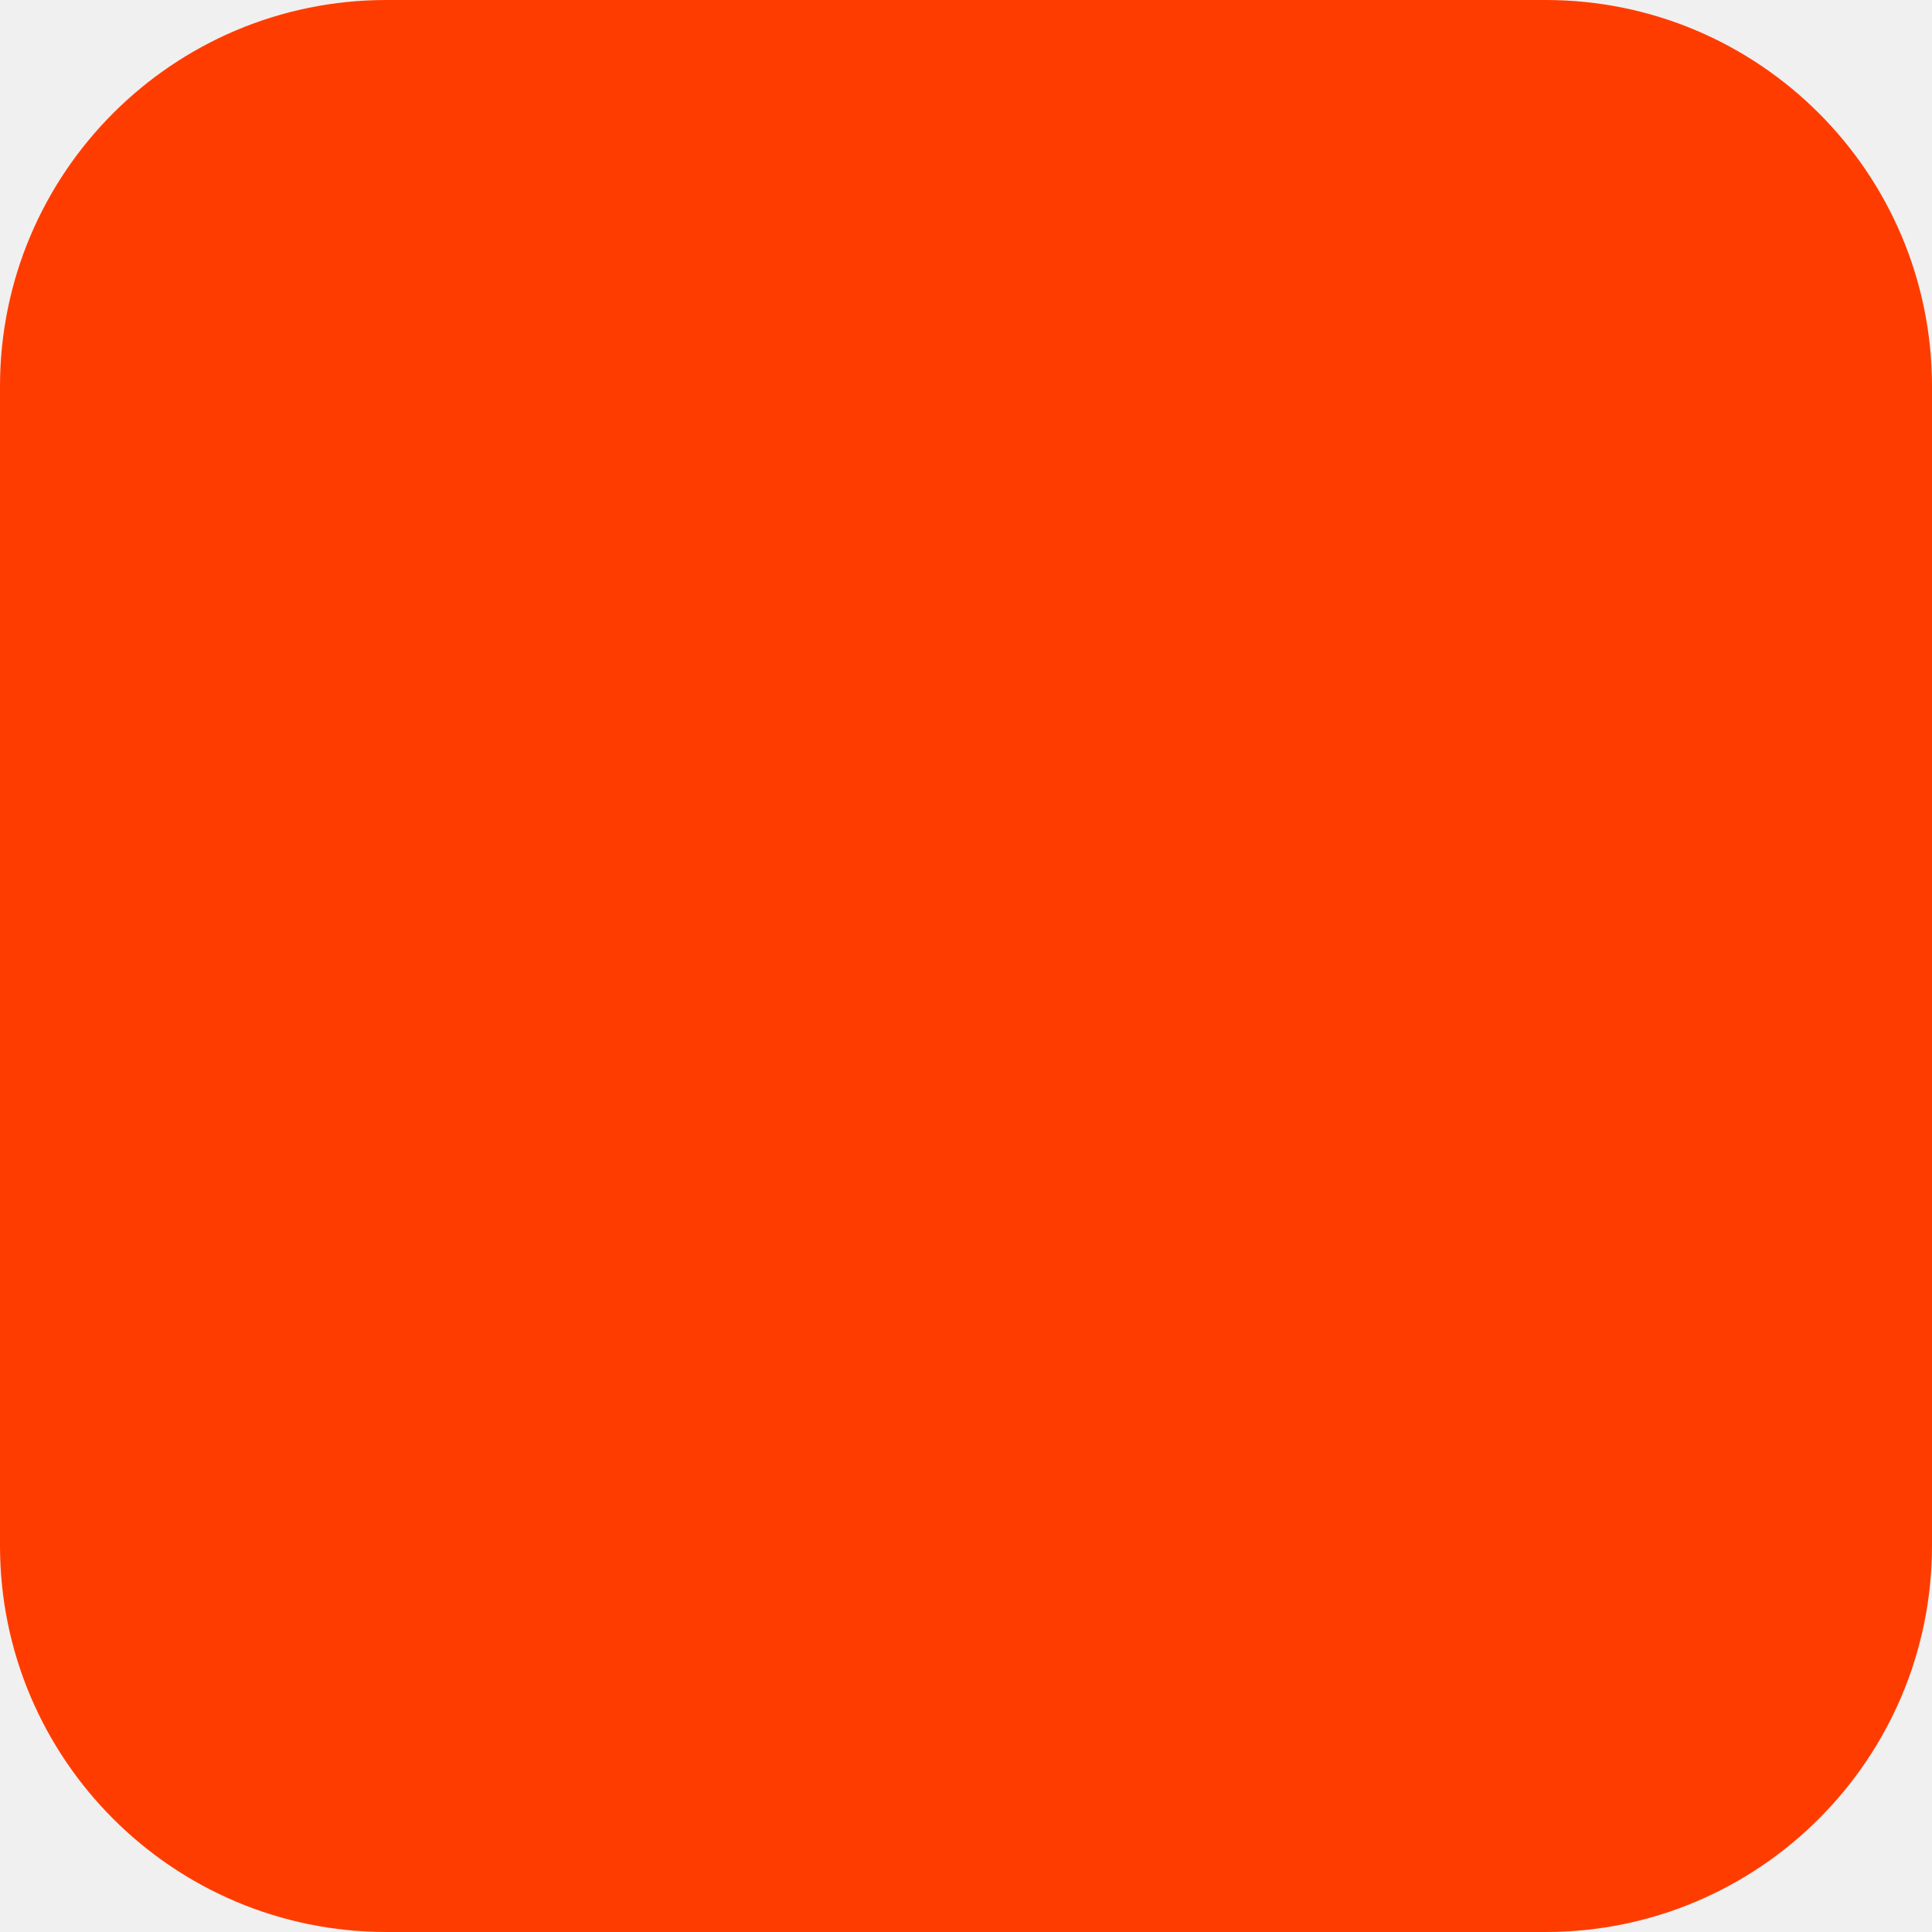
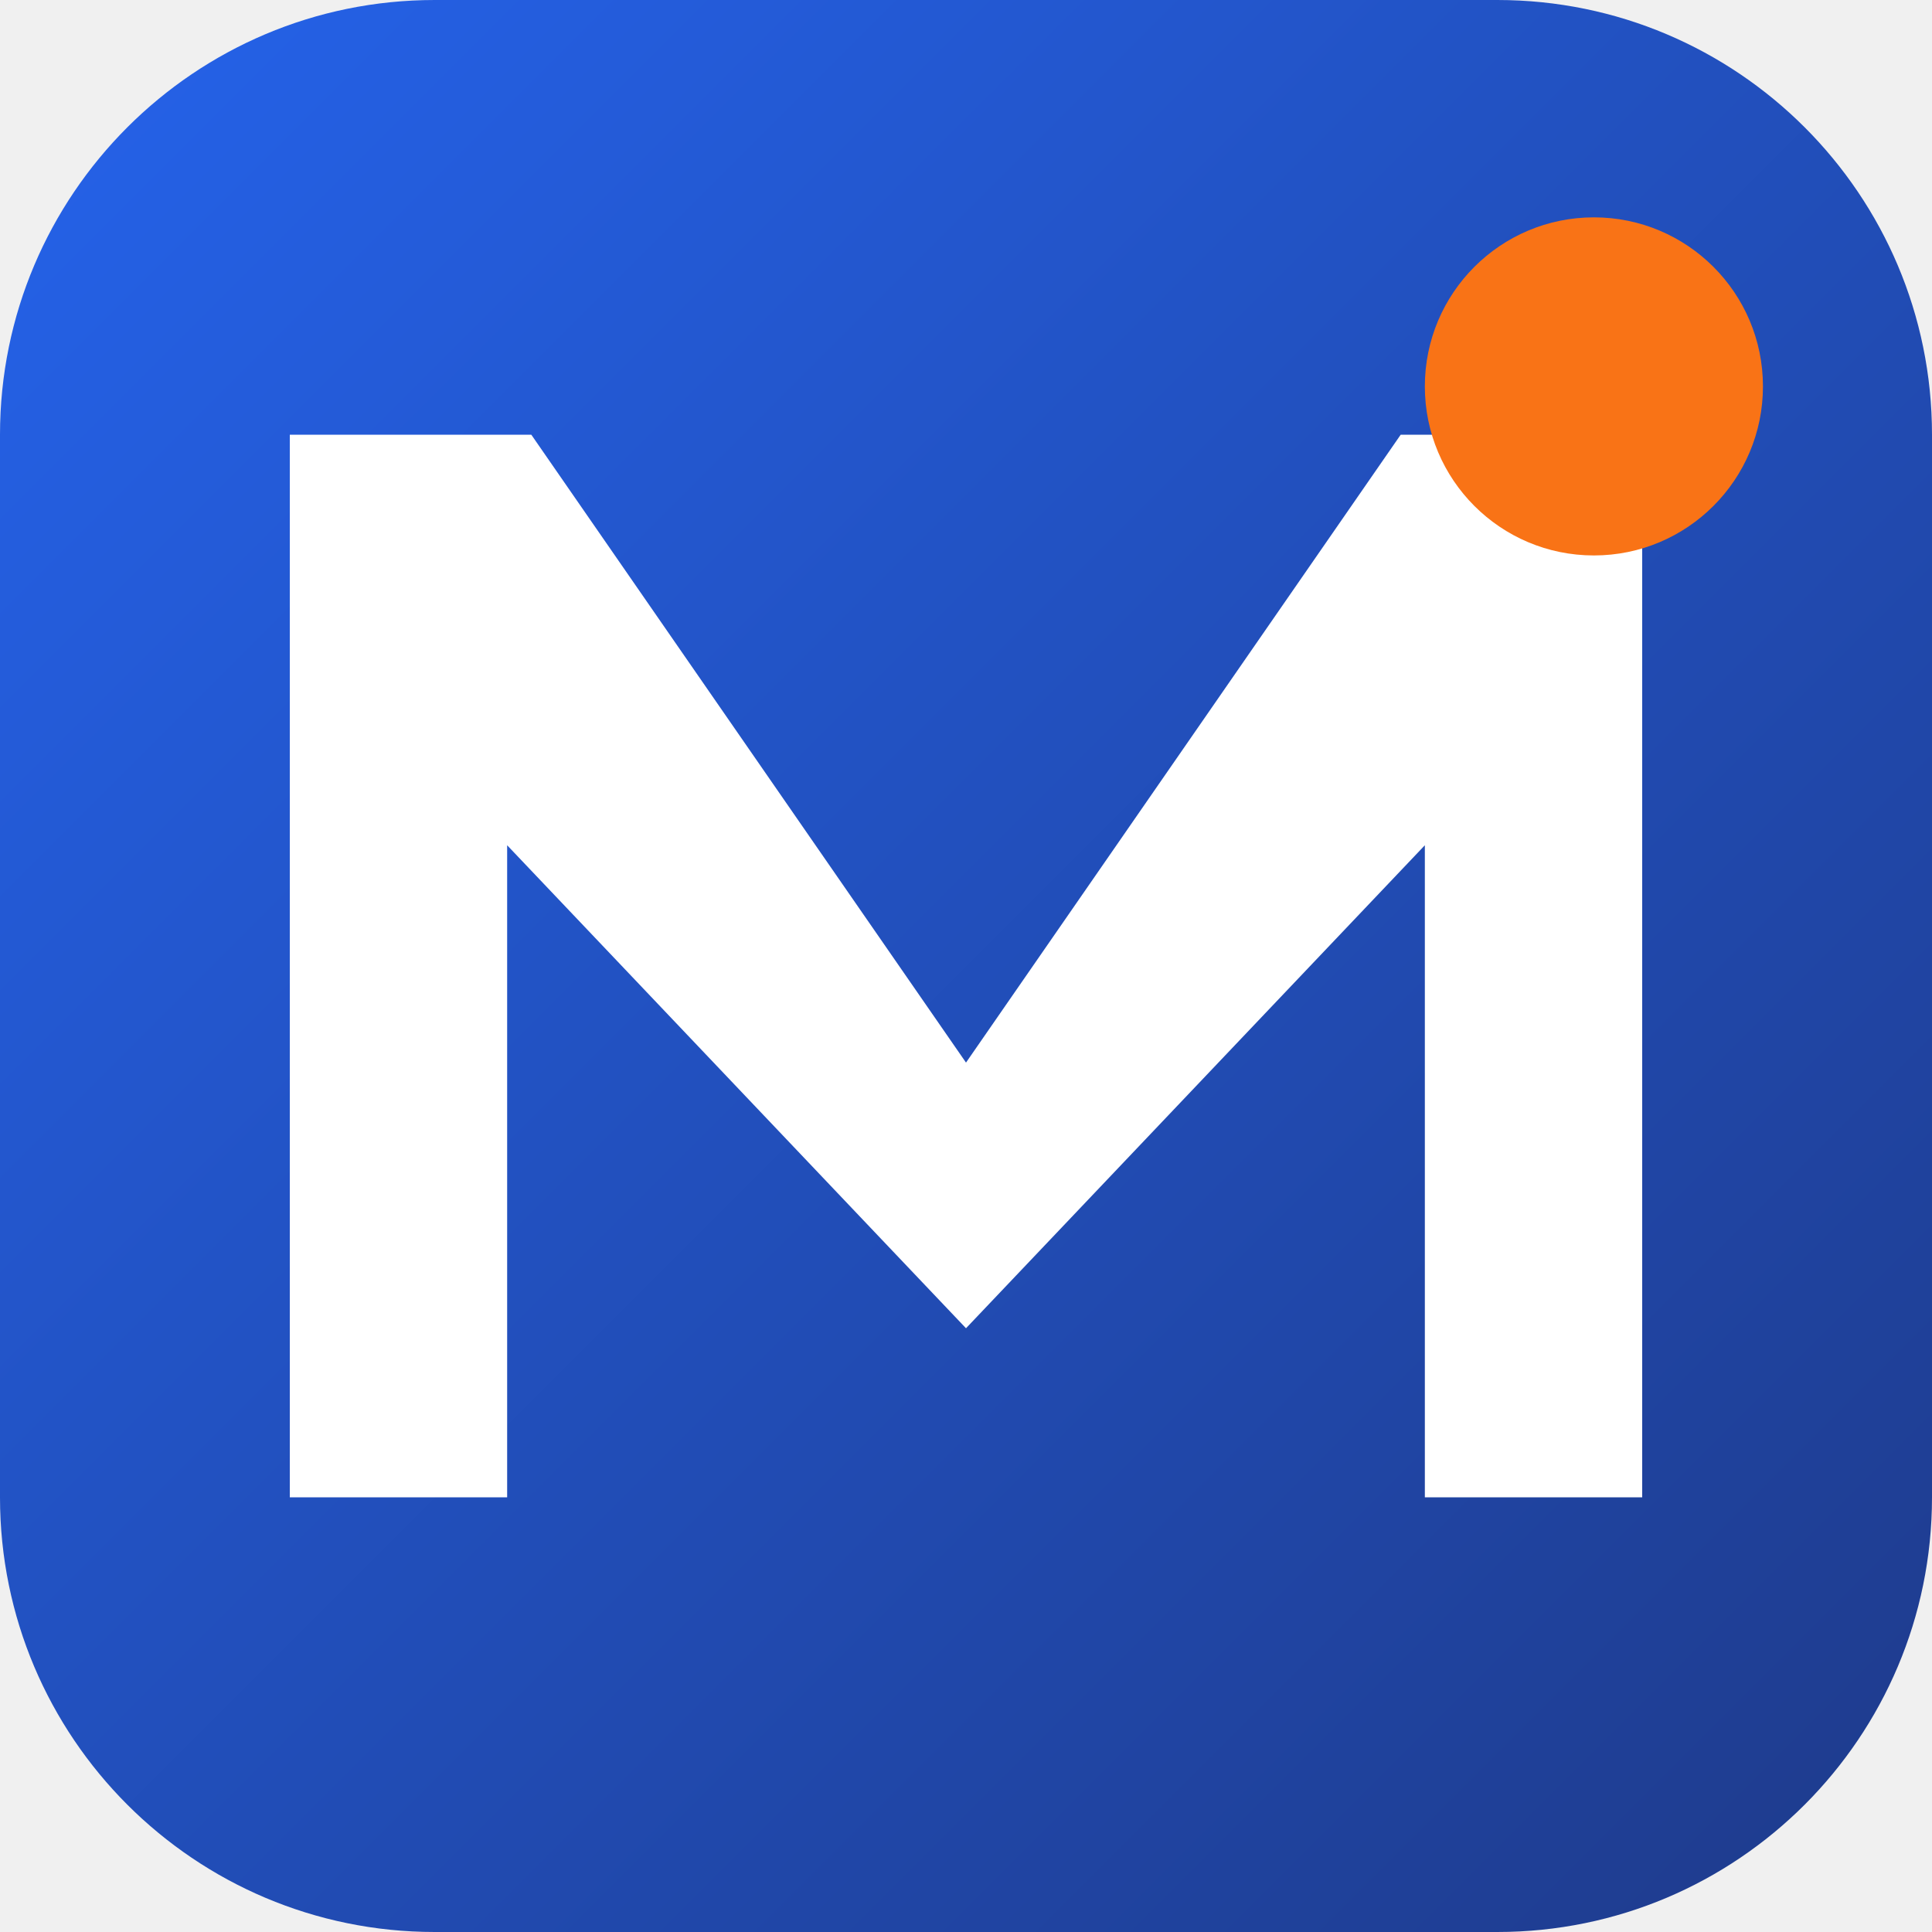
- <svg xmlns="http://www.w3.org/2000/svg" width="180" height="180" viewBox="0 0 180 180" fill="none">
-   <rect width="180" height="180" rx="36" fill="#FF3C00" />
+ <svg xmlns="http://www.w3.org/2000/svg" width="32" height="32" viewBox="0 0 40 40" fill="none">
+   <defs>
+     <linearGradient id="bg" x1="0" y1="0" x2="40" y2="40" gradientUnits="userSpaceOnUse">
+       <stop stop-color="#2563eb" />
+       <stop offset="1" stop-color="#1e3a8a" />
+     </linearGradient>
+   </defs>
+   <rect width="40" height="40" rx="9" fill="url(#bg)" />
+   <path d="M6 31 L6 9 L11 9 L20 22 L29 9 L34 9 L34 31 L29.5 31 L29.5 17.5 L20 27.5 L10.5 17.5 L10.5 31 Z" fill="white" />
+   <circle cx="33" cy="8" r="3.5" fill="#f97316" />
</svg>
